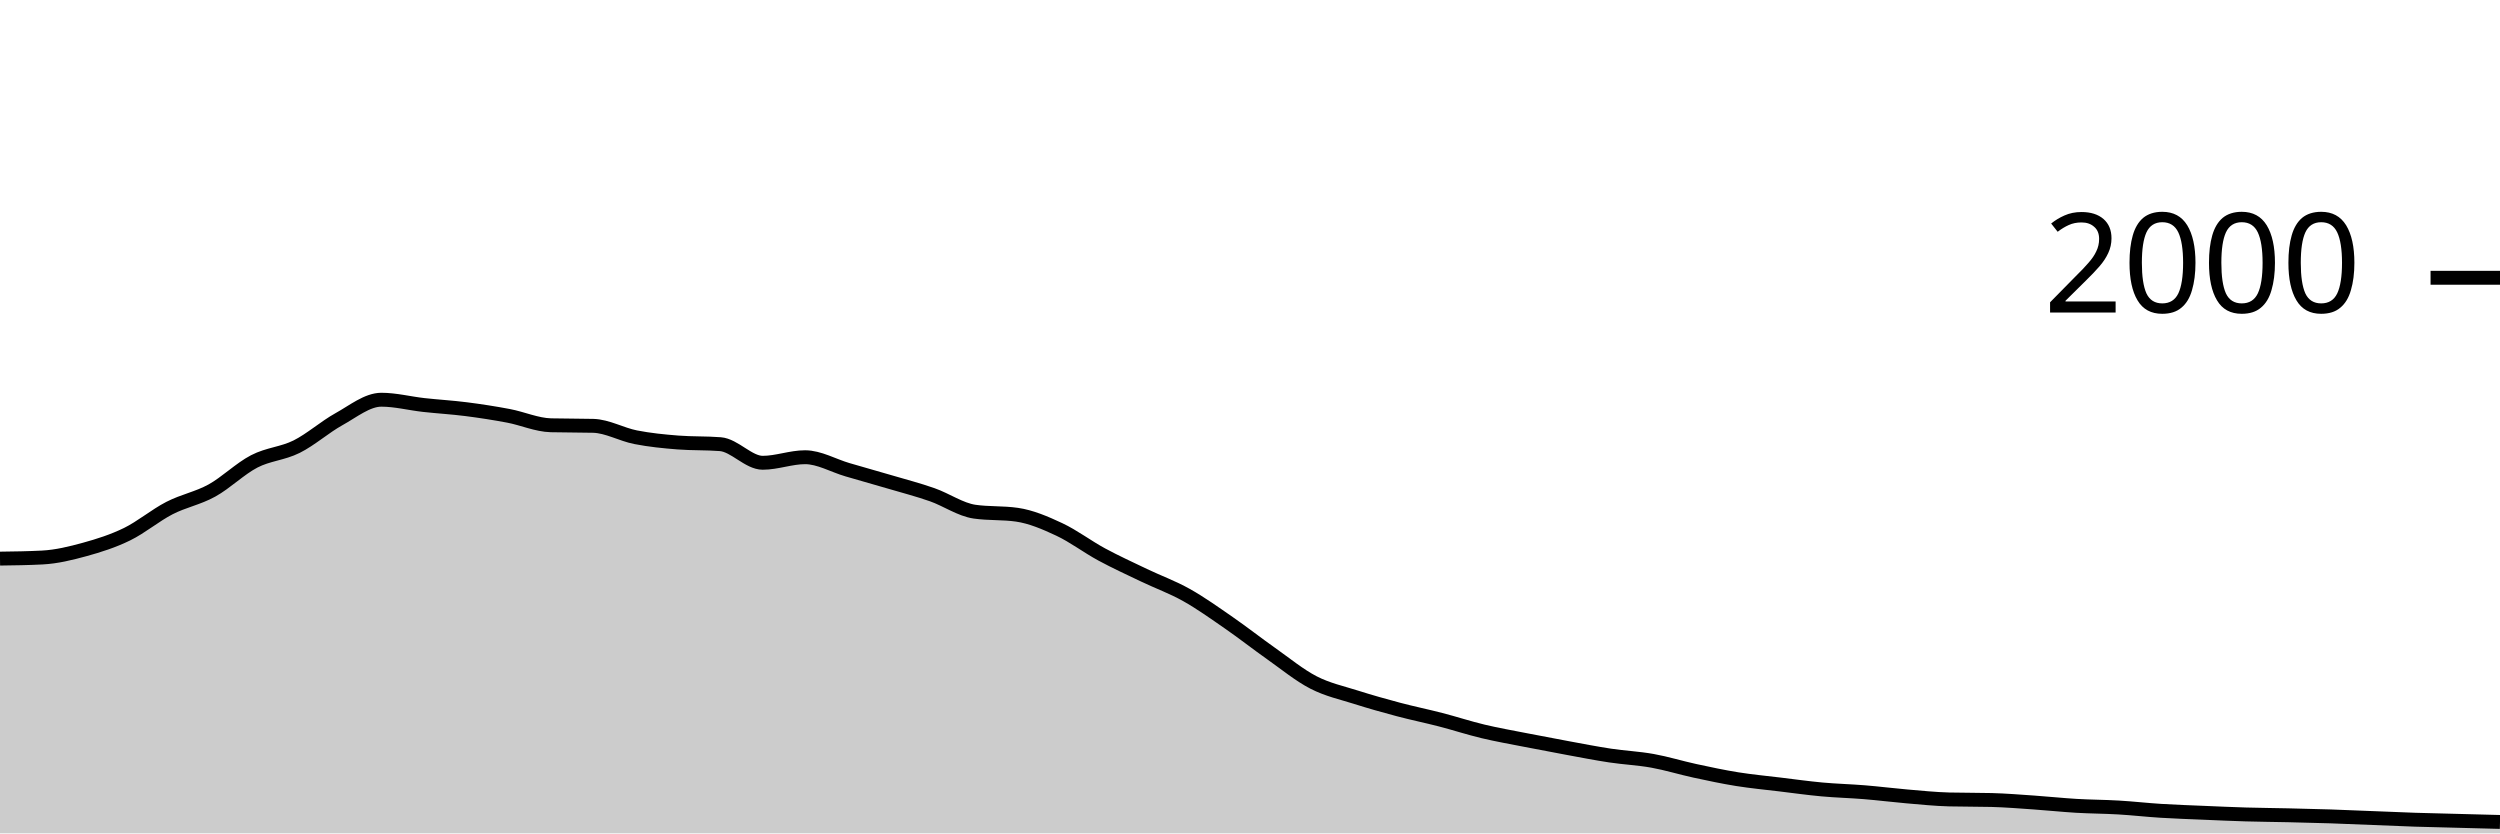
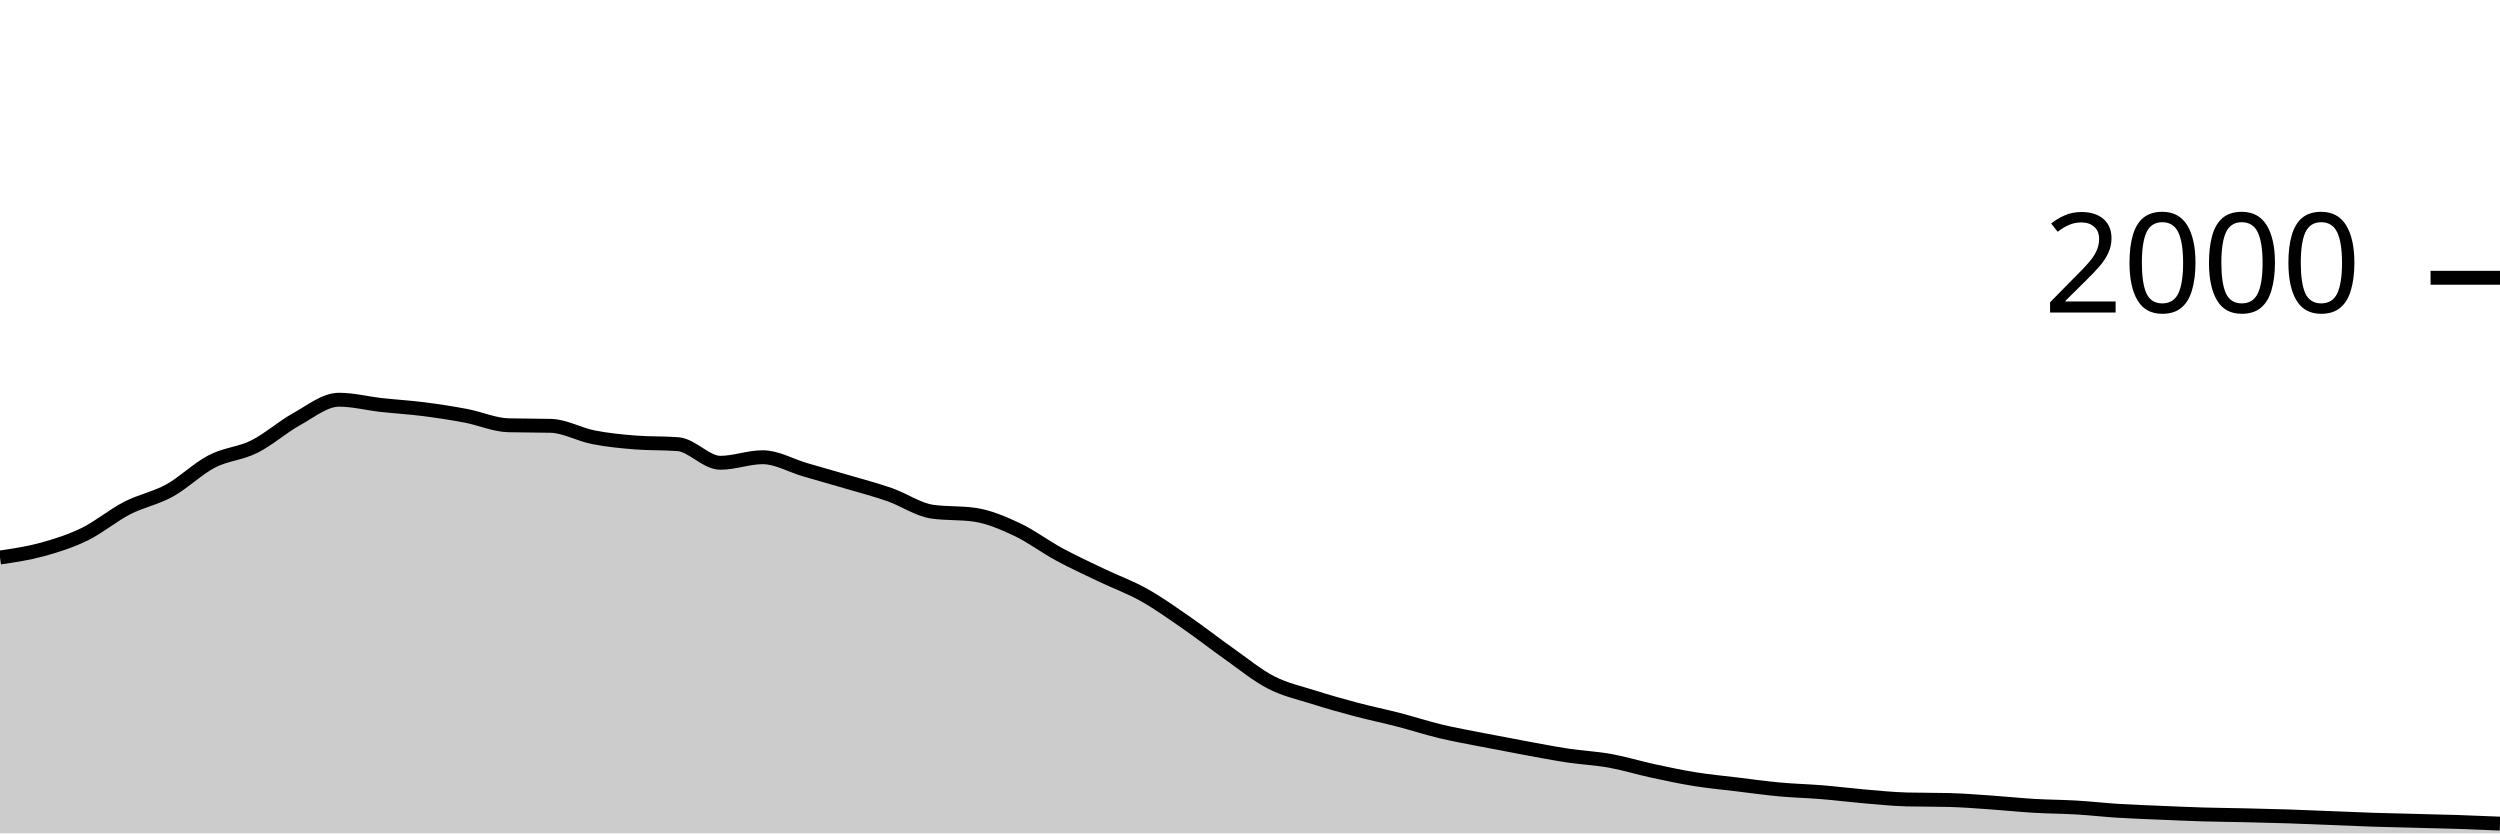
<svg xmlns="http://www.w3.org/2000/svg" viewBox="0 0 180 60">
  <g transform="translate(0,20)">
-     <path class="area" fill="rgba(0, 0, 0, 0.2)" d="M0,20.22C1.017,20.207,2.034,20.193,3.051,20.14C4.068,20.087,5.085,19.84,6.102,19.56C7.119,19.28,8.136,18.957,9.153,18.46C10.169,17.963,11.186,17.103,12.203,16.58C13.22,16.057,14.237,15.88,15.254,15.32C16.271,14.76,17.288,13.747,18.305,13.22C19.322,12.693,20.339,12.667,21.356,12.16C22.373,11.653,23.39,10.743,24.407,10.18C25.424,9.617,26.441,8.78,27.458,8.78C28.475,8.78,29.492,9.047,30.508,9.16C31.525,9.273,32.542,9.33,33.559,9.46C34.576,9.59,35.593,9.747,36.61,9.94C37.627,10.133,38.644,10.593,39.661,10.62C40.678,10.647,41.695,10.633,42.712,10.66C43.729,10.687,44.746,11.28,45.763,11.48C46.78,11.68,47.797,11.78,48.814,11.86C49.831,11.94,50.847,11.9,51.864,11.98C52.881,12.06,53.898,13.32,54.915,13.32C55.932,13.32,56.949,12.92,57.966,12.92C58.983,12.92,60,13.523,61.017,13.82C62.034,14.117,63.051,14.4,64.068,14.7C65.085,15,66.102,15.263,67.119,15.62C68.136,15.977,69.153,16.693,70.169,16.84C71.186,16.987,72.203,16.913,73.22,17.06C74.237,17.207,75.254,17.643,76.271,18.12C77.288,18.597,78.305,19.37,79.322,19.92C80.339,20.47,81.356,20.933,82.373,21.42C83.39,21.907,84.407,22.27,85.424,22.84C86.441,23.41,87.458,24.137,88.475,24.84C89.492,25.543,90.508,26.343,91.525,27.06C92.542,27.777,93.559,28.617,94.576,29.14C95.593,29.663,96.61,29.877,97.627,30.2C98.644,30.523,99.661,30.81,100.678,31.08C101.695,31.35,102.712,31.557,103.729,31.82C104.746,32.083,105.763,32.417,106.78,32.66C107.797,32.903,108.814,33.08,109.831,33.28C110.847,33.48,111.864,33.673,112.881,33.86C113.898,34.047,114.915,34.247,115.932,34.4C116.949,34.553,117.966,34.597,118.983,34.78C120,34.963,121.017,35.28,122.034,35.5C123.051,35.72,124.068,35.937,125.085,36.1C126.102,36.263,127.119,36.357,128.136,36.48C129.153,36.603,130.169,36.747,131.186,36.84C132.203,36.933,133.22,36.957,134.237,37.04C135.254,37.123,136.271,37.253,137.288,37.34C138.305,37.427,139.322,37.533,140.339,37.56C141.356,37.587,142.373,37.573,143.39,37.6C144.407,37.627,145.424,37.71,146.441,37.78C147.458,37.85,148.475,37.96,149.492,38.02C150.508,38.08,151.525,38.08,152.542,38.14C153.559,38.2,154.576,38.317,155.593,38.38C156.61,38.443,157.627,38.477,158.644,38.52C159.661,38.563,160.678,38.61,161.695,38.64C162.712,38.67,163.729,38.677,164.746,38.7C165.763,38.723,166.78,38.747,167.797,38.78C168.814,38.813,169.831,38.86,170.847,38.9C171.864,38.94,172.881,38.987,173.898,39.02C174.915,39.053,175.932,39.073,176.949,39.1C177.966,39.127,178.983,39.153,180,39.18L180,40C178.983,40,177.966,40,176.949,40C175.932,40,174.915,40,173.898,40C172.881,40,171.864,40,170.847,40C169.831,40,168.814,40,167.797,40C166.78,40,165.763,40,164.746,40C163.729,40,162.712,40,161.695,40C160.678,40,159.661,40,158.644,40C157.627,40,156.61,40,155.593,40C154.576,40,153.559,40,152.542,40C151.525,40,150.508,40,149.492,40C148.475,40,147.458,40,146.441,40C145.424,40,144.407,40,143.39,40C142.373,40,141.356,40,140.339,40C139.322,40,138.305,40,137.288,40C136.271,40,135.254,40,134.237,40C133.22,40,132.203,40,131.186,40C130.169,40,129.153,40,128.136,40C127.119,40,126.102,40,125.085,40C124.068,40,123.051,40,122.034,40C121.017,40,120,40,118.983,40C117.966,40,116.949,40,115.932,40C114.915,40,113.898,40,112.881,40C111.864,40,110.847,40,109.831,40C108.814,40,107.797,40,106.78,40C105.763,40,104.746,40,103.729,40C102.712,40,101.695,40,100.678,40C99.661,40,98.644,40,97.627,40C96.61,40,95.593,40,94.576,40C93.559,40,92.542,40,91.525,40C90.508,40,89.492,40,88.475,40C87.458,40,86.441,40,85.424,40C84.407,40,83.39,40,82.373,40C81.356,40,80.339,40,79.322,40C78.305,40,77.288,40,76.271,40C75.254,40,74.237,40,73.22,40C72.203,40,71.186,40,70.169,40C69.153,40,68.136,40,67.119,40C66.102,40,65.085,40,64.068,40C63.051,40,62.034,40,61.017,40C60,40,58.983,40,57.966,40C56.949,40,55.932,40,54.915,40C53.898,40,52.881,40,51.864,40C50.847,40,49.831,40,48.814,40C47.797,40,46.78,40,45.763,40C44.746,40,43.729,40,42.712,40C41.695,40,40.678,40,39.661,40C38.644,40,37.627,40,36.61,40C35.593,40,34.576,40,33.559,40C32.542,40,31.525,40,30.508,40C29.492,40,28.475,40,27.458,40C26.441,40,25.424,40,24.407,40C23.39,40,22.373,40,21.356,40C20.339,40,19.322,40,18.305,40C17.288,40,16.271,40,15.254,40C14.237,40,13.22,40,12.203,40C11.186,40,10.169,40,9.153,40C8.136,40,7.119,40,6.102,40C5.085,40,4.068,40,3.051,40C2.034,40,1.017,40,0,40Z" />
-     <path class="line" stroke="black" fill="none" d="M0,20.22C1.017,20.207,2.034,20.193,3.051,20.14C4.068,20.087,5.085,19.84,6.102,19.56C7.119,19.28,8.136,18.957,9.153,18.46C10.169,17.963,11.186,17.103,12.203,16.58C13.22,16.057,14.237,15.88,15.254,15.32C16.271,14.76,17.288,13.747,18.305,13.22C19.322,12.693,20.339,12.667,21.356,12.16C22.373,11.653,23.39,10.743,24.407,10.18C25.424,9.617,26.441,8.78,27.458,8.78C28.475,8.78,29.492,9.047,30.508,9.16C31.525,9.273,32.542,9.33,33.559,9.46C34.576,9.59,35.593,9.747,36.61,9.94C37.627,10.133,38.644,10.593,39.661,10.62C40.678,10.647,41.695,10.633,42.712,10.66C43.729,10.687,44.746,11.28,45.763,11.48C46.78,11.68,47.797,11.78,48.814,11.86C49.831,11.94,50.847,11.9,51.864,11.98C52.881,12.06,53.898,13.32,54.915,13.32C55.932,13.32,56.949,12.92,57.966,12.92C58.983,12.92,60,13.523,61.017,13.82C62.034,14.117,63.051,14.4,64.068,14.7C65.085,15,66.102,15.263,67.119,15.62C68.136,15.977,69.153,16.693,70.169,16.84C71.186,16.987,72.203,16.913,73.22,17.06C74.237,17.207,75.254,17.643,76.271,18.12C77.288,18.597,78.305,19.37,79.322,19.92C80.339,20.47,81.356,20.933,82.373,21.42C83.39,21.907,84.407,22.27,85.424,22.84C86.441,23.41,87.458,24.137,88.475,24.84C89.492,25.543,90.508,26.343,91.525,27.06C92.542,27.777,93.559,28.617,94.576,29.14C95.593,29.663,96.61,29.877,97.627,30.2C98.644,30.523,99.661,30.81,100.678,31.08C101.695,31.35,102.712,31.557,103.729,31.82C104.746,32.083,105.763,32.417,106.78,32.66C107.797,32.903,108.814,33.08,109.831,33.28C110.847,33.48,111.864,33.673,112.881,33.86C113.898,34.047,114.915,34.247,115.932,34.4C116.949,34.553,117.966,34.597,118.983,34.78C120,34.963,121.017,35.28,122.034,35.5C123.051,35.72,124.068,35.937,125.085,36.1C126.102,36.263,127.119,36.357,128.136,36.48C129.153,36.603,130.169,36.747,131.186,36.84C132.203,36.933,133.22,36.957,134.237,37.04C135.254,37.123,136.271,37.253,137.288,37.34C138.305,37.427,139.322,37.533,140.339,37.56C141.356,37.587,142.373,37.573,143.39,37.6C144.407,37.627,145.424,37.71,146.441,37.78C147.458,37.85,148.475,37.96,149.492,38.02C150.508,38.08,151.525,38.08,152.542,38.14C153.559,38.2,154.576,38.317,155.593,38.38C156.61,38.443,157.627,38.477,158.644,38.52C159.661,38.563,160.678,38.61,161.695,38.64C162.712,38.67,163.729,38.677,164.746,38.7C165.763,38.723,166.78,38.747,167.797,38.78C168.814,38.813,169.831,38.86,170.847,38.9C171.864,38.94,172.881,38.987,173.898,39.02C174.915,39.053,175.932,39.073,176.949,39.1C177.966,39.127,178.983,39.153,180,39.18" />
+     <path class="area" fill="rgba(0, 0, 0, 0.2)" d="M0,20.14C1.017,19.99,2.034,19.84,3.051,19.56C4.068,19.28,5.085,18.957,6.102,18.46C7.119,17.963,8.136,17.103,9.153,16.58C10.169,16.057,11.186,15.88,12.203,15.32C13.22,14.76,14.237,13.747,15.254,13.22C16.271,12.693,17.288,12.667,18.305,12.16C19.322,11.653,20.339,10.743,21.356,10.18C22.373,9.617,23.39,8.78,24.407,8.78C25.424,8.78,26.441,9.047,27.458,9.16C28.475,9.273,29.492,9.33,30.508,9.46C31.525,9.59,32.542,9.747,33.559,9.94C34.576,10.133,35.593,10.593,36.61,10.62C37.627,10.647,38.644,10.633,39.661,10.66C40.678,10.687,41.695,11.28,42.712,11.48C43.729,11.68,44.746,11.78,45.763,11.86C46.78,11.94,47.797,11.9,48.814,11.98C49.831,12.06,50.847,13.32,51.864,13.32C52.881,13.32,53.898,12.92,54.915,12.92C55.932,12.92,56.949,13.523,57.966,13.82C58.983,14.117,60,14.4,61.017,14.7C62.034,15,63.051,15.263,64.068,15.62C65.085,15.977,66.102,16.693,67.119,16.84C68.136,16.987,69.153,16.913,70.169,17.06C71.186,17.207,72.203,17.643,73.22,18.12C74.237,18.597,75.254,19.37,76.271,19.92C77.288,20.47,78.305,20.933,79.322,21.42C80.339,21.907,81.356,22.27,82.373,22.84C83.39,23.41,84.407,24.137,85.424,24.84C86.441,25.543,87.458,26.343,88.475,27.06C89.492,27.777,90.508,28.617,91.525,29.14C92.542,29.663,93.559,29.877,94.576,30.2C95.593,30.523,96.61,30.81,97.627,31.08C98.644,31.35,99.661,31.557,100.678,31.82C101.695,32.083,102.712,32.417,103.729,32.66C104.746,32.903,105.763,33.08,106.78,33.28C107.797,33.48,108.814,33.673,109.831,33.86C110.847,34.047,111.864,34.247,112.881,34.4C113.898,34.553,114.915,34.597,115.932,34.78C116.949,34.963,117.966,35.28,118.983,35.5C120,35.72,121.017,35.937,122.034,36.1C123.051,36.263,124.068,36.357,125.085,36.48C126.102,36.603,127.119,36.747,128.136,36.84C129.153,36.933,130.169,36.957,131.186,37.04C132.203,37.123,133.22,37.253,134.237,37.34C135.254,37.427,136.271,37.533,137.288,37.56C138.305,37.587,139.322,37.573,140.339,37.6C141.356,37.627,142.373,37.71,143.39,37.78C144.407,37.85,145.424,37.96,146.441,38.02C147.458,38.08,148.475,38.08,149.492,38.14C150.508,38.2,151.525,38.317,152.542,38.38C153.559,38.443,154.576,38.477,155.593,38.52C156.61,38.563,157.627,38.61,158.644,38.64C159.661,38.67,160.678,38.677,161.695,38.7C162.712,38.723,163.729,38.747,164.746,38.78C165.763,38.813,166.78,38.86,167.797,38.9C168.814,38.94,169.831,38.987,170.847,39.02C171.864,39.053,172.881,39.073,173.898,39.1C174.915,39.127,175.932,39.147,176.949,39.18C177.966,39.213,178.983,39.257,180,39.3L180,40C178.983,40,177.966,40,176.949,40C175.932,40,174.915,40,173.898,40C172.881,40,171.864,40,170.847,40C169.831,40,168.814,40,167.797,40C166.78,40,165.763,40,164.746,40C163.729,40,162.712,40,161.695,40C160.678,40,159.661,40,158.644,40C157.627,40,156.61,40,155.593,40C154.576,40,153.559,40,152.542,40C151.525,40,150.508,40,149.492,40C148.475,40,147.458,40,146.441,40C145.424,40,144.407,40,143.39,40C142.373,40,141.356,40,140.339,40C139.322,40,138.305,40,137.288,40C136.271,40,135.254,40,134.237,40C133.22,40,132.203,40,131.186,40C130.169,40,129.153,40,128.136,40C127.119,40,126.102,40,125.085,40C124.068,40,123.051,40,122.034,40C121.017,40,120,40,118.983,40C117.966,40,116.949,40,115.932,40C114.915,40,113.898,40,112.881,40C111.864,40,110.847,40,109.831,40C108.814,40,107.797,40,106.78,40C105.763,40,104.746,40,103.729,40C102.712,40,101.695,40,100.678,40C99.661,40,98.644,40,97.627,40C96.61,40,95.593,40,94.576,40C93.559,40,92.542,40,91.525,40C90.508,40,89.492,40,88.475,40C87.458,40,86.441,40,85.424,40C84.407,40,83.39,40,82.373,40C81.356,40,80.339,40,79.322,40C78.305,40,77.288,40,76.271,40C75.254,40,74.237,40,73.22,40C72.203,40,71.186,40,70.169,40C69.153,40,68.136,40,67.119,40C66.102,40,65.085,40,64.068,40C63.051,40,62.034,40,61.017,40C60,40,58.983,40,57.966,40C56.949,40,55.932,40,54.915,40C53.898,40,52.881,40,51.864,40C50.847,40,49.831,40,48.814,40C47.797,40,46.78,40,45.763,40C44.746,40,43.729,40,42.712,40C41.695,40,40.678,40,39.661,40C38.644,40,37.627,40,36.61,40C35.593,40,34.576,40,33.559,40C32.542,40,31.525,40,30.508,40C29.492,40,28.475,40,27.458,40C26.441,40,25.424,40,24.407,40C23.39,40,22.373,40,21.356,40C20.339,40,19.322,40,18.305,40C17.288,40,16.271,40,15.254,40C14.237,40,13.22,40,12.203,40C11.186,40,10.169,40,9.153,40C8.136,40,7.119,40,6.102,40C5.085,40,4.068,40,3.051,40C2.034,40,1.017,40,0,40Z" />
+     <path class="line" stroke="black" fill="none" d="M0,20.14C1.017,19.99,2.034,19.84,3.051,19.56C4.068,19.28,5.085,18.957,6.102,18.46C7.119,17.963,8.136,17.103,9.153,16.58C10.169,16.057,11.186,15.88,12.203,15.32C13.22,14.76,14.237,13.747,15.254,13.22C16.271,12.693,17.288,12.667,18.305,12.16C19.322,11.653,20.339,10.743,21.356,10.18C22.373,9.617,23.39,8.78,24.407,8.78C25.424,8.78,26.441,9.047,27.458,9.16C28.475,9.273,29.492,9.33,30.508,9.46C31.525,9.59,32.542,9.747,33.559,9.94C34.576,10.133,35.593,10.593,36.61,10.62C37.627,10.647,38.644,10.633,39.661,10.66C40.678,10.687,41.695,11.28,42.712,11.48C43.729,11.68,44.746,11.78,45.763,11.86C46.78,11.94,47.797,11.9,48.814,11.98C49.831,12.06,50.847,13.32,51.864,13.32C52.881,13.32,53.898,12.92,54.915,12.92C55.932,12.92,56.949,13.523,57.966,13.82C58.983,14.117,60,14.4,61.017,14.7C62.034,15,63.051,15.263,64.068,15.62C65.085,15.977,66.102,16.693,67.119,16.84C68.136,16.987,69.153,16.913,70.169,17.06C71.186,17.207,72.203,17.643,73.22,18.12C74.237,18.597,75.254,19.37,76.271,19.92C77.288,20.47,78.305,20.933,79.322,21.42C80.339,21.907,81.356,22.27,82.373,22.84C83.39,23.41,84.407,24.137,85.424,24.84C86.441,25.543,87.458,26.343,88.475,27.06C89.492,27.777,90.508,28.617,91.525,29.14C92.542,29.663,93.559,29.877,94.576,30.2C95.593,30.523,96.61,30.81,97.627,31.08C98.644,31.35,99.661,31.557,100.678,31.82C101.695,32.083,102.712,32.417,103.729,32.66C104.746,32.903,105.763,33.08,106.78,33.28C107.797,33.48,108.814,33.673,109.831,33.86C110.847,34.047,111.864,34.247,112.881,34.4C113.898,34.553,114.915,34.597,115.932,34.78C116.949,34.963,117.966,35.28,118.983,35.5C120,35.72,121.017,35.937,122.034,36.1C123.051,36.263,124.068,36.357,125.085,36.48C126.102,36.603,127.119,36.747,128.136,36.84C129.153,36.933,130.169,36.957,131.186,37.04C132.203,37.123,133.22,37.253,134.237,37.34C135.254,37.427,136.271,37.533,137.288,37.56C138.305,37.587,139.322,37.573,140.339,37.6C141.356,37.627,142.373,37.71,143.39,37.78C144.407,37.85,145.424,37.96,146.441,38.02C147.458,38.08,148.475,38.08,149.492,38.14C150.508,38.2,151.525,38.317,152.542,38.38C153.559,38.443,154.576,38.477,155.593,38.52C156.61,38.563,157.627,38.61,158.644,38.64C159.661,38.67,160.678,38.677,161.695,38.7C162.712,38.723,163.729,38.747,164.746,38.78C165.763,38.813,166.78,38.86,167.797,38.9C168.814,38.94,169.831,38.987,170.847,39.02C171.864,39.053,172.881,39.073,173.898,39.1C174.915,39.127,175.932,39.147,176.949,39.18C177.966,39.213,178.983,39.257,180,39.3" />
    <path class="axis-ceiling" stroke-width="1" stroke="black" fill="none" d="M175,0L180,0" />
    <text class="axis-ceiling-label" font-family="sans-serif" text-anchor="end" font-size="10px" x="170" y="2.5">2000</text>
  </g>
</svg>
